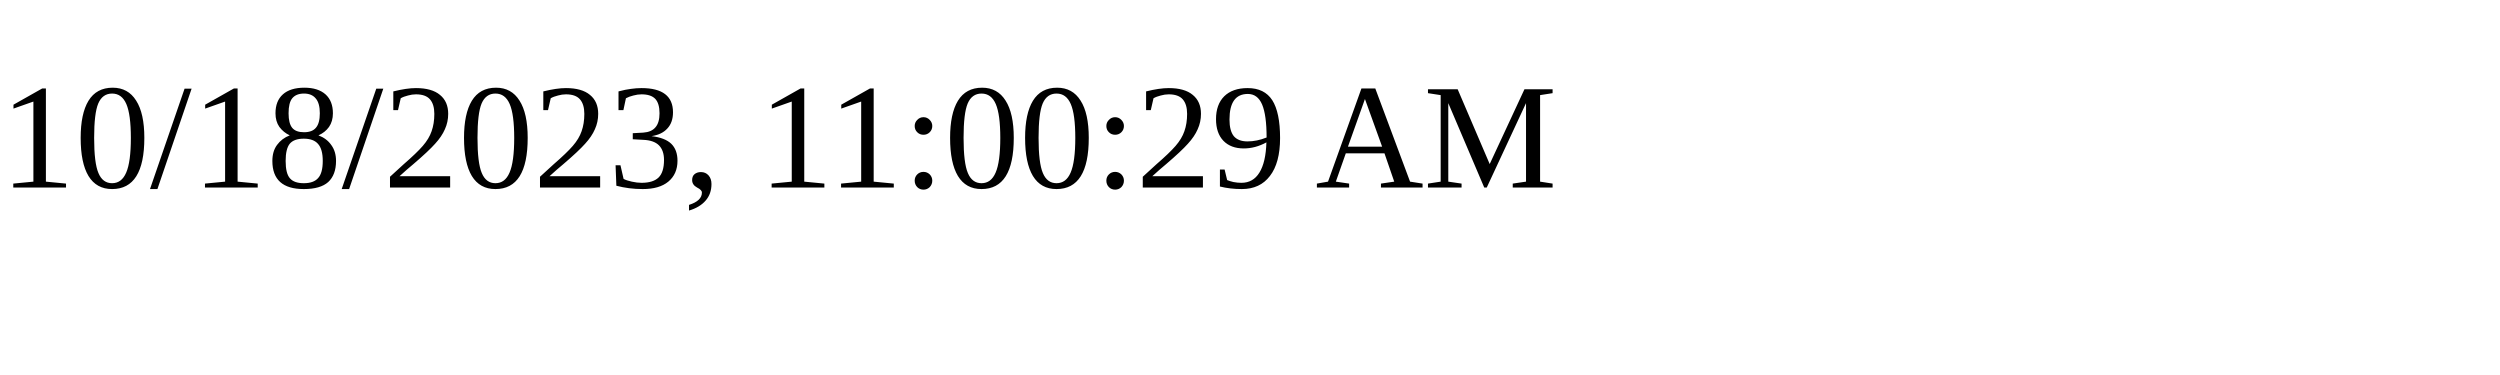
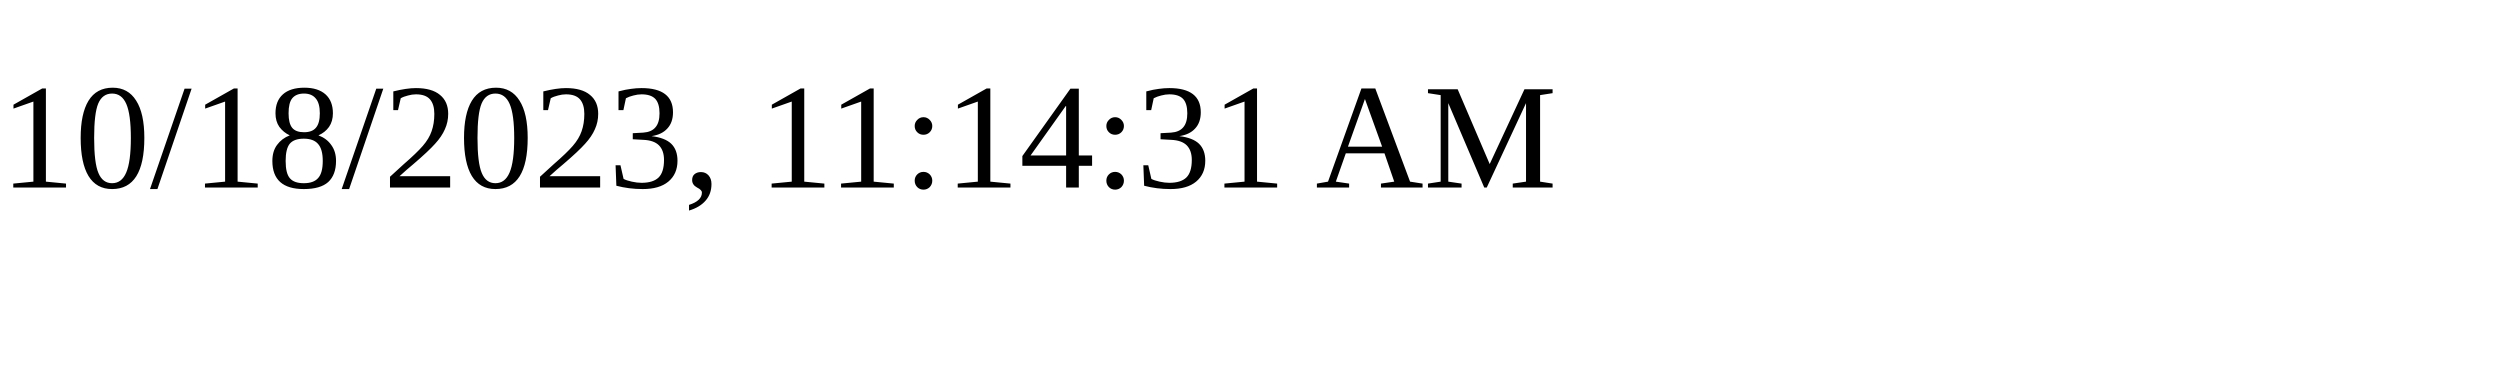
<svg xmlns="http://www.w3.org/2000/svg" height="30" width="200">
-   <text x="0" y="15">10/18/2023, 11:00:29 AM</text>
+   <text x="0" y="15">10/18/2023, 11:14:31 AM</text>
</svg>
